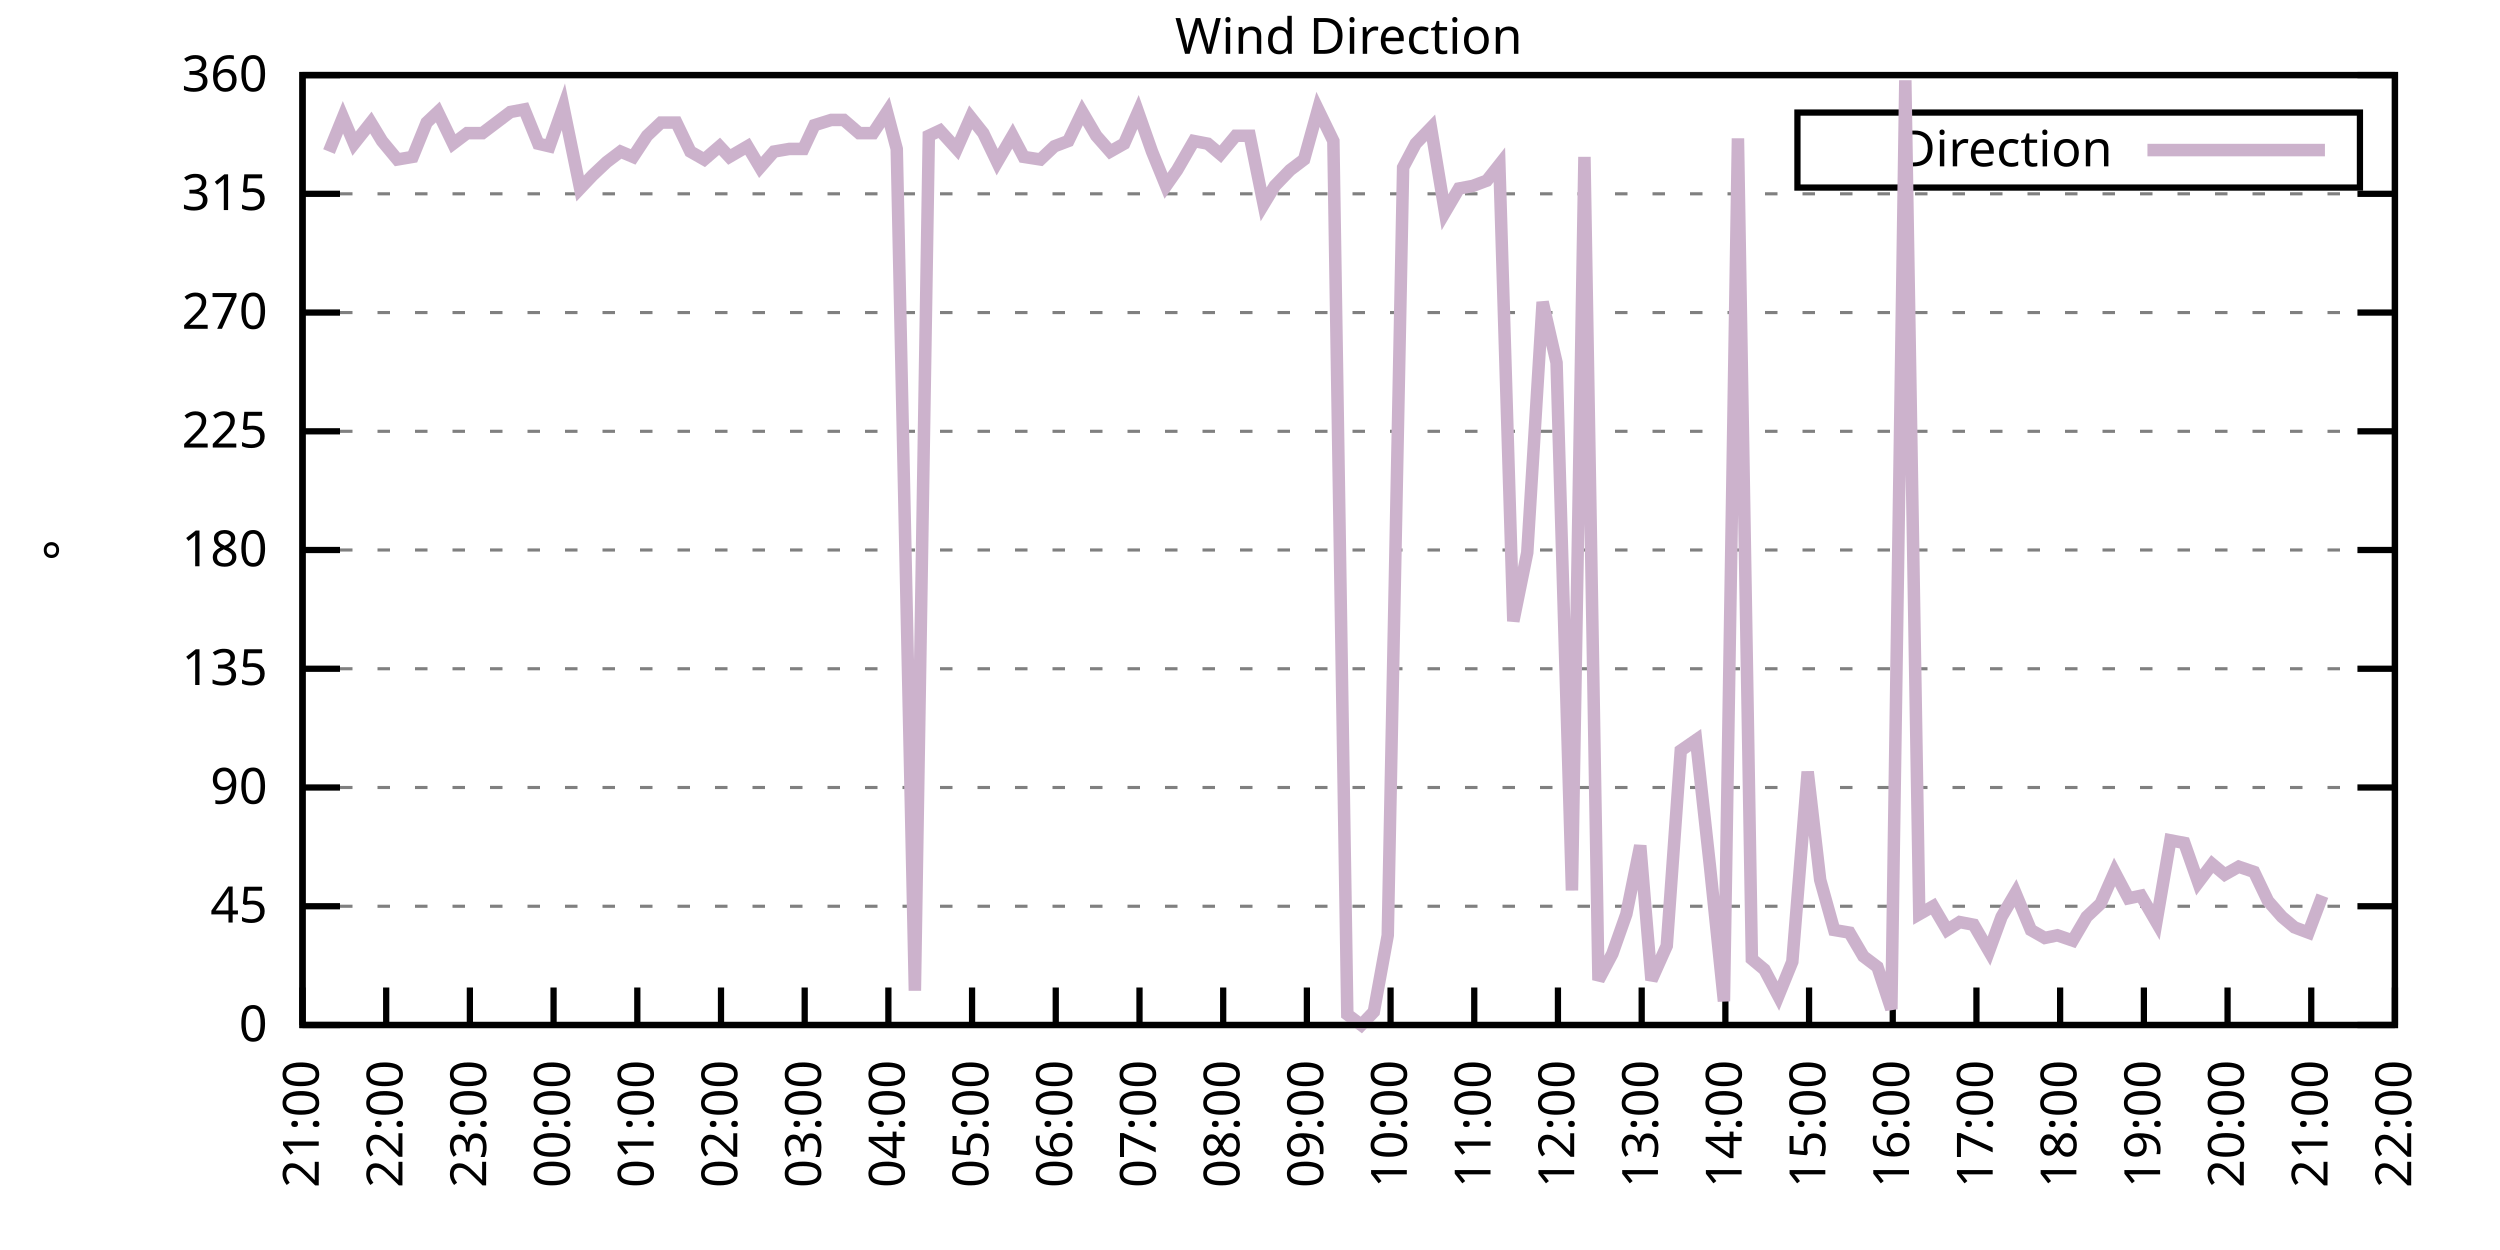
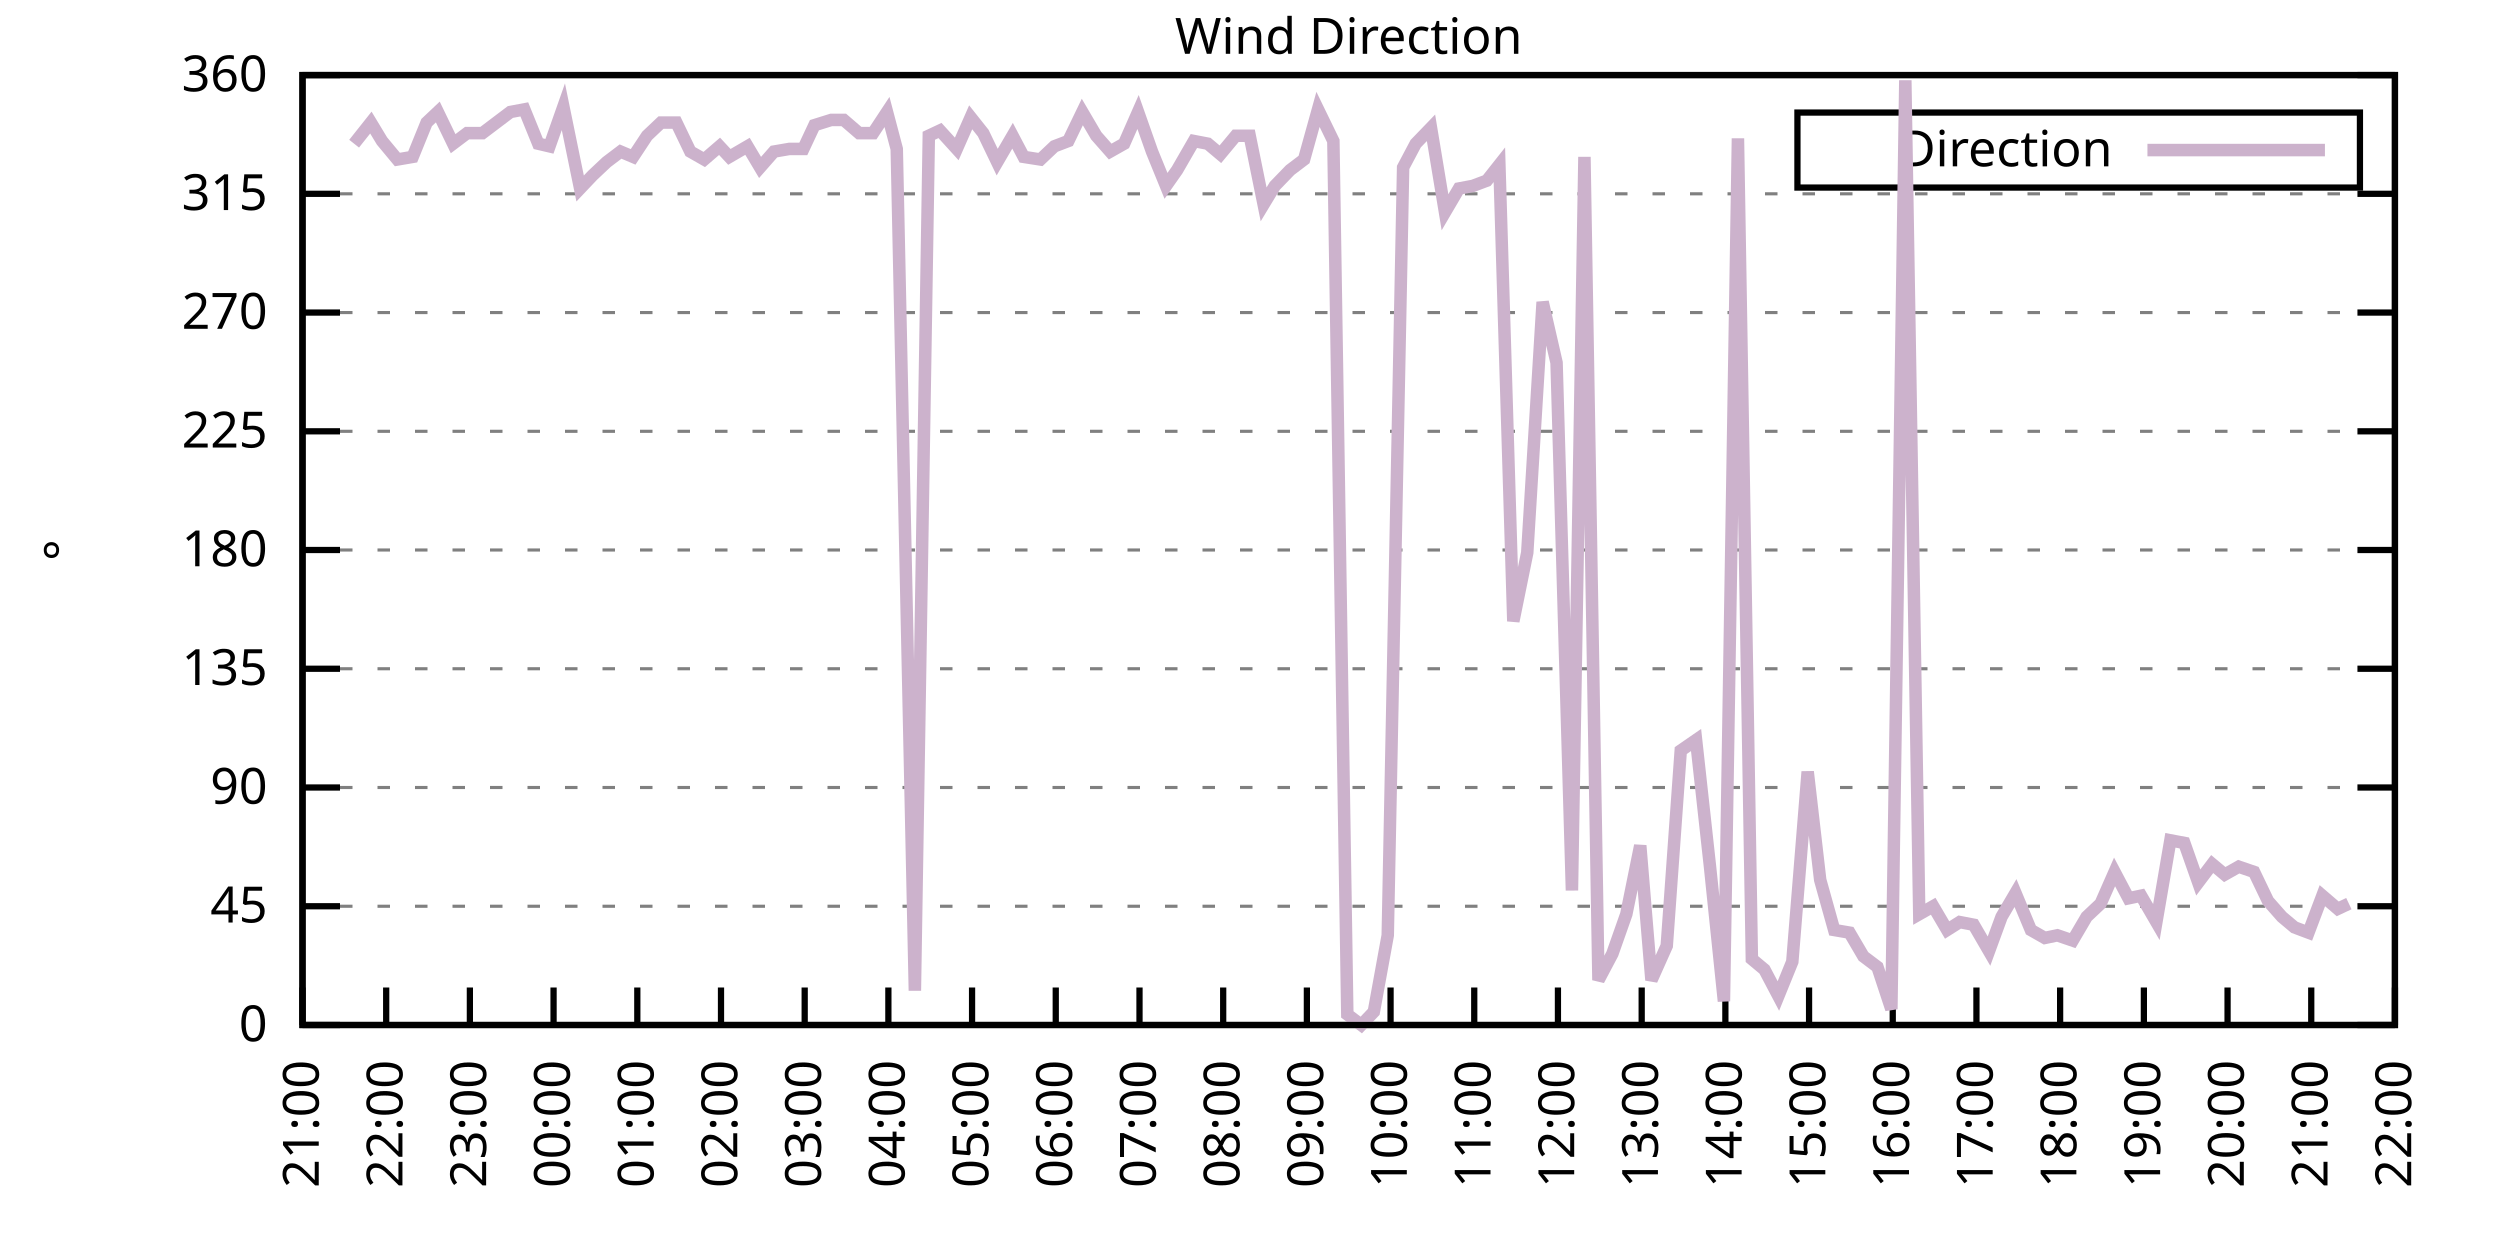
<svg xmlns="http://www.w3.org/2000/svg" xmlns:xlink="http://www.w3.org/1999/xlink" width="400" height="200" viewBox="0 0 400 200">
  <g id="gnuplot_canvas">
    <rect x="0" y="0" width="400" height="200" fill="none" />
    <defs>
      <circle id="gpDot" r="0.5" stroke-width="0.5" stroke="currentColor" />
      <path id="gpPt0" stroke-width="0.333" stroke="currentColor" d="M-1,0 h2 M0,-1 v2" />
      <path id="gpPt1" stroke-width="0.333" stroke="currentColor" d="M-1,-1 L1,1 M1,-1 L-1,1" />
      <path id="gpPt2" stroke-width="0.333" stroke="currentColor" d="M-1,0 L1,0 M0,-1 L0,1 M-1,-1 L1,1 M-1,1 L1,-1" />
      <rect id="gpPt3" stroke-width="0.333" stroke="currentColor" x="-1" y="-1" width="2" height="2" />
      <rect id="gpPt4" stroke-width="0.333" stroke="currentColor" fill="currentColor" x="-1" y="-1" width="2" height="2" />
      <circle id="gpPt5" stroke-width="0.333" stroke="currentColor" cx="0" cy="0" r="1" />
      <use xlink:href="#gpPt5" id="gpPt6" fill="currentColor" stroke="none" />
      <path id="gpPt7" stroke-width="0.333" stroke="currentColor" d="M0,-1.33 L-1.33,0.67 L1.33,0.67 z" />
      <use xlink:href="#gpPt7" id="gpPt8" fill="currentColor" stroke="none" />
      <use xlink:href="#gpPt7" id="gpPt9" stroke="currentColor" transform="rotate(180)" />
      <use xlink:href="#gpPt9" id="gpPt10" fill="currentColor" stroke="none" />
      <use xlink:href="#gpPt3" id="gpPt11" stroke="currentColor" transform="rotate(45)" />
      <use xlink:href="#gpPt11" id="gpPt12" fill="currentColor" stroke="none" />
      <path id="gpPt13" stroke-width="0.333" stroke="currentColor" d="M0,1.330 L1.265,0.411 L0.782,-1.067 L-0.782,-1.076 L-1.265,0.411 z" />
      <use xlink:href="#gpPt13" id="gpPt14" fill="currentColor" stroke="none" />
      <filter id="textbox" filterUnits="objectBoundingBox" x="0" y="0" height="1" width="1">
        <feFlood flood-color="white" flood-opacity="1" result="bgnd" />
        <feComposite in="SourceGraphic" in2="bgnd" operator="atop" />
      </filter>
      <filter id="greybox" filterUnits="objectBoundingBox" x="0" y="0" height="1" width="1">
        <feFlood flood-color="lightgrey" flood-opacity="1" result="grey" />
        <feComposite in="SourceGraphic" in2="grey" operator="atop" />
      </filter>
    </defs>
    <g fill="none" color="white" stroke="currentColor" stroke-width="1.00" stroke-linecap="butt" stroke-linejoin="miter">
</g>
    <g fill="none" color="black" stroke="currentColor" stroke-width="1.00" stroke-linecap="butt" stroke-linejoin="miter">
      <g stroke="none" shape-rendering="crispEdges">
        <polygon fill="rgb(255, 255, 255)" points="48.40,164.00 383.18,164.00 383.18,12.02 48.40,12.02 " />
      </g>
    </g>
    <g fill="none" color="black" stroke="currentColor" stroke-width="1.00" stroke-linecap="butt" stroke-linejoin="miter">
</g>
    <g fill="none" color="black" stroke="black" stroke-width="0.50" stroke-linecap="butt" stroke-linejoin="miter">
</g>
    <g fill="none" color="gray" stroke="currentColor" stroke-width="0.50" stroke-linecap="butt" stroke-linejoin="miter">
      <path stroke="gray" stroke-dasharray="2,4" class="gridline" d="M48.40,164.00 L383.19,164.00  " />
    </g>
    <g fill="none" color="gray" stroke="gray" stroke-width="1.00" stroke-linecap="butt" stroke-linejoin="miter">
</g>
    <g fill="none" color="black" stroke="currentColor" stroke-width="1.00" stroke-linecap="butt" stroke-linejoin="miter">
      <path stroke="black" d="M48.40,164.00 L54.40,164.00 M383.19,164.00 L377.19,164.00  " />
      <g transform="translate(42.80,166.60)" stroke="none" fill="black" font-family="Sans" font-size="8.00" text-anchor="end">
        <text>
          <tspan font-family="Sans"> 0</tspan>
        </text>
      </g>
    </g>
    <g fill="none" color="black" stroke="currentColor" stroke-width="1.00" stroke-linecap="butt" stroke-linejoin="miter">
</g>
    <g fill="none" color="black" stroke="black" stroke-width="0.50" stroke-linecap="butt" stroke-linejoin="miter">
</g>
    <g fill="none" color="gray" stroke="currentColor" stroke-width="0.50" stroke-linecap="butt" stroke-linejoin="miter">
      <path stroke="gray" stroke-dasharray="2,4" class="gridline" d="M48.40,145.00 L383.19,145.00  " />
    </g>
    <g fill="none" color="gray" stroke="gray" stroke-width="1.00" stroke-linecap="butt" stroke-linejoin="miter">
</g>
    <g fill="none" color="black" stroke="currentColor" stroke-width="1.00" stroke-linecap="butt" stroke-linejoin="miter">
      <path stroke="black" d="M48.40,145.00 L54.40,145.00 M383.19,145.00 L377.19,145.00  " />
      <g transform="translate(42.80,147.60)" stroke="none" fill="black" font-family="Sans" font-size="8.00" text-anchor="end">
        <text>
          <tspan font-family="Sans"> 45</tspan>
        </text>
      </g>
    </g>
    <g fill="none" color="black" stroke="currentColor" stroke-width="1.00" stroke-linecap="butt" stroke-linejoin="miter">
</g>
    <g fill="none" color="black" stroke="black" stroke-width="0.50" stroke-linecap="butt" stroke-linejoin="miter">
</g>
    <g fill="none" color="gray" stroke="currentColor" stroke-width="0.50" stroke-linecap="butt" stroke-linejoin="miter">
      <path stroke="gray" stroke-dasharray="2,4" class="gridline" d="M48.40,126.00 L383.19,126.00  " />
    </g>
    <g fill="none" color="gray" stroke="gray" stroke-width="1.00" stroke-linecap="butt" stroke-linejoin="miter">
</g>
    <g fill="none" color="black" stroke="currentColor" stroke-width="1.00" stroke-linecap="butt" stroke-linejoin="miter">
      <path stroke="black" d="M48.40,126.00 L54.40,126.00 M383.19,126.00 L377.19,126.00  " />
      <g transform="translate(42.80,128.60)" stroke="none" fill="black" font-family="Sans" font-size="8.00" text-anchor="end">
        <text>
          <tspan font-family="Sans"> 90</tspan>
        </text>
      </g>
    </g>
    <g fill="none" color="black" stroke="currentColor" stroke-width="1.00" stroke-linecap="butt" stroke-linejoin="miter">
</g>
    <g fill="none" color="black" stroke="black" stroke-width="0.50" stroke-linecap="butt" stroke-linejoin="miter">
</g>
    <g fill="none" color="gray" stroke="currentColor" stroke-width="0.50" stroke-linecap="butt" stroke-linejoin="miter">
      <path stroke="gray" stroke-dasharray="2,4" class="gridline" d="M48.40,107.00 L383.19,107.00  " />
    </g>
    <g fill="none" color="gray" stroke="gray" stroke-width="1.00" stroke-linecap="butt" stroke-linejoin="miter">
</g>
    <g fill="none" color="black" stroke="currentColor" stroke-width="1.00" stroke-linecap="butt" stroke-linejoin="miter">
      <path stroke="black" d="M48.40,107.00 L54.40,107.00 M383.19,107.00 L377.19,107.00  " />
      <g transform="translate(42.80,109.60)" stroke="none" fill="black" font-family="Sans" font-size="8.00" text-anchor="end">
        <text>
          <tspan font-family="Sans"> 135</tspan>
        </text>
      </g>
    </g>
    <g fill="none" color="black" stroke="currentColor" stroke-width="1.00" stroke-linecap="butt" stroke-linejoin="miter">
</g>
    <g fill="none" color="black" stroke="black" stroke-width="0.50" stroke-linecap="butt" stroke-linejoin="miter">
</g>
    <g fill="none" color="gray" stroke="currentColor" stroke-width="0.50" stroke-linecap="butt" stroke-linejoin="miter">
      <path stroke="gray" stroke-dasharray="2,4" class="gridline" d="M48.40,88.00 L383.19,88.00  " />
    </g>
    <g fill="none" color="gray" stroke="gray" stroke-width="1.00" stroke-linecap="butt" stroke-linejoin="miter">
</g>
    <g fill="none" color="black" stroke="currentColor" stroke-width="1.00" stroke-linecap="butt" stroke-linejoin="miter">
      <path stroke="black" d="M48.40,88.00 L54.40,88.00 M383.19,88.00 L377.19,88.00  " />
      <g transform="translate(42.80,90.60)" stroke="none" fill="black" font-family="Sans" font-size="8.00" text-anchor="end">
        <text>
          <tspan font-family="Sans"> 180</tspan>
        </text>
      </g>
    </g>
    <g fill="none" color="black" stroke="currentColor" stroke-width="1.00" stroke-linecap="butt" stroke-linejoin="miter">
</g>
    <g fill="none" color="black" stroke="black" stroke-width="0.50" stroke-linecap="butt" stroke-linejoin="miter">
</g>
    <g fill="none" color="gray" stroke="currentColor" stroke-width="0.50" stroke-linecap="butt" stroke-linejoin="miter">
      <path stroke="gray" stroke-dasharray="2,4" class="gridline" d="M48.40,69.01 L383.19,69.01  " />
    </g>
    <g fill="none" color="gray" stroke="gray" stroke-width="1.00" stroke-linecap="butt" stroke-linejoin="miter">
</g>
    <g fill="none" color="black" stroke="currentColor" stroke-width="1.00" stroke-linecap="butt" stroke-linejoin="miter">
      <path stroke="black" d="M48.40,69.01 L54.40,69.01 M383.19,69.01 L377.19,69.01  " />
      <g transform="translate(42.80,71.61)" stroke="none" fill="black" font-family="Sans" font-size="8.00" text-anchor="end">
        <text>
          <tspan font-family="Sans"> 225</tspan>
        </text>
      </g>
    </g>
    <g fill="none" color="black" stroke="currentColor" stroke-width="1.00" stroke-linecap="butt" stroke-linejoin="miter">
</g>
    <g fill="none" color="black" stroke="black" stroke-width="0.50" stroke-linecap="butt" stroke-linejoin="miter">
</g>
    <g fill="none" color="gray" stroke="currentColor" stroke-width="0.50" stroke-linecap="butt" stroke-linejoin="miter">
      <path stroke="gray" stroke-dasharray="2,4" class="gridline" d="M48.40,50.01 L383.19,50.01  " />
    </g>
    <g fill="none" color="gray" stroke="gray" stroke-width="1.00" stroke-linecap="butt" stroke-linejoin="miter">
</g>
    <g fill="none" color="black" stroke="currentColor" stroke-width="1.00" stroke-linecap="butt" stroke-linejoin="miter">
      <path stroke="black" d="M48.40,50.01 L54.40,50.01 M383.19,50.01 L377.19,50.01  " />
      <g transform="translate(42.80,52.61)" stroke="none" fill="black" font-family="Sans" font-size="8.00" text-anchor="end">
        <text>
          <tspan font-family="Sans"> 270</tspan>
        </text>
      </g>
    </g>
    <g fill="none" color="black" stroke="currentColor" stroke-width="1.00" stroke-linecap="butt" stroke-linejoin="miter">
</g>
    <g fill="none" color="black" stroke="black" stroke-width="0.50" stroke-linecap="butt" stroke-linejoin="miter">
</g>
    <g fill="none" color="gray" stroke="currentColor" stroke-width="0.50" stroke-linecap="butt" stroke-linejoin="miter">
      <path stroke="gray" stroke-dasharray="2,4" class="gridline" d="M48.40,31.01 L383.19,31.01  " />
    </g>
    <g fill="none" color="gray" stroke="gray" stroke-width="1.00" stroke-linecap="butt" stroke-linejoin="miter">
</g>
    <g fill="none" color="black" stroke="currentColor" stroke-width="1.00" stroke-linecap="butt" stroke-linejoin="miter">
      <path stroke="black" d="M48.40,31.01 L54.40,31.01 M383.19,31.01 L377.19,31.01  " />
      <g transform="translate(42.80,33.61)" stroke="none" fill="black" font-family="Sans" font-size="8.00" text-anchor="end">
        <text>
          <tspan font-family="Sans"> 315</tspan>
        </text>
      </g>
    </g>
    <g fill="none" color="black" stroke="currentColor" stroke-width="1.00" stroke-linecap="butt" stroke-linejoin="miter">
</g>
    <g fill="none" color="black" stroke="black" stroke-width="0.50" stroke-linecap="butt" stroke-linejoin="miter">
</g>
    <g fill="none" color="gray" stroke="currentColor" stroke-width="0.50" stroke-linecap="butt" stroke-linejoin="miter">
      <path stroke="gray" stroke-dasharray="2,4" class="gridline" d="M48.40,12.01 L383.19,12.01  " />
    </g>
    <g fill="none" color="gray" stroke="gray" stroke-width="1.00" stroke-linecap="butt" stroke-linejoin="miter">
</g>
    <g fill="none" color="black" stroke="currentColor" stroke-width="1.00" stroke-linecap="butt" stroke-linejoin="miter">
      <path stroke="black" d="M48.40,12.01 L54.40,12.01 M383.19,12.01 L377.19,12.01  " />
      <g transform="translate(42.80,14.61)" stroke="none" fill="black" font-family="Sans" font-size="8.00" text-anchor="end">
        <text>
          <tspan font-family="Sans"> 360</tspan>
        </text>
      </g>
    </g>
    <g fill="none" color="black" stroke="currentColor" stroke-width="1.00" stroke-linecap="butt" stroke-linejoin="miter">
      <path stroke="black" d="M48.40,164.00 L48.40,158.00  " />
      <g transform="translate(51.00,169.60) rotate(270.00)" stroke="none" fill="black" font-family="Sans" font-size="8.00" text-anchor="end">
        <text>
          <tspan font-family="Sans">21:00</tspan>
        </text>
      </g>
    </g>
    <g fill="none" color="black" stroke="currentColor" stroke-width="1.00" stroke-linecap="butt" stroke-linejoin="miter">
      <path stroke="black" d="M61.79,164.00 L61.79,158.00  " />
      <g transform="translate(64.39,169.60) rotate(270.00)" stroke="none" fill="black" font-family="Sans" font-size="8.00" text-anchor="end">
        <text>
          <tspan font-family="Sans">22:00</tspan>
        </text>
      </g>
    </g>
    <g fill="none" color="black" stroke="currentColor" stroke-width="1.00" stroke-linecap="butt" stroke-linejoin="miter">
      <path stroke="black" d="M75.18,164.00 L75.18,158.00  " />
      <g transform="translate(77.78,169.60) rotate(270.00)" stroke="none" fill="black" font-family="Sans" font-size="8.00" text-anchor="end">
        <text>
          <tspan font-family="Sans">23:00</tspan>
        </text>
      </g>
    </g>
    <g fill="none" color="black" stroke="currentColor" stroke-width="1.00" stroke-linecap="butt" stroke-linejoin="miter">
      <path stroke="black" d="M88.57,164.00 L88.57,158.00  " />
      <g transform="translate(91.17,169.60) rotate(270.00)" stroke="none" fill="black" font-family="Sans" font-size="8.00" text-anchor="end">
        <text>
          <tspan font-family="Sans">00:00</tspan>
        </text>
      </g>
    </g>
    <g fill="none" color="black" stroke="currentColor" stroke-width="1.00" stroke-linecap="butt" stroke-linejoin="miter">
      <path stroke="black" d="M101.97,164.00 L101.97,158.00  " />
      <g transform="translate(104.57,169.60) rotate(270.00)" stroke="none" fill="black" font-family="Sans" font-size="8.00" text-anchor="end">
        <text>
          <tspan font-family="Sans">01:00</tspan>
        </text>
      </g>
    </g>
    <g fill="none" color="black" stroke="currentColor" stroke-width="1.00" stroke-linecap="butt" stroke-linejoin="miter">
      <path stroke="black" d="M115.36,164.00 L115.36,158.00  " />
      <g transform="translate(117.96,169.60) rotate(270.00)" stroke="none" fill="black" font-family="Sans" font-size="8.00" text-anchor="end">
        <text>
          <tspan font-family="Sans">02:00</tspan>
        </text>
      </g>
    </g>
    <g fill="none" color="black" stroke="currentColor" stroke-width="1.00" stroke-linecap="butt" stroke-linejoin="miter">
      <path stroke="black" d="M128.75,164.00 L128.75,158.00  " />
      <g transform="translate(131.35,169.60) rotate(270.00)" stroke="none" fill="black" font-family="Sans" font-size="8.00" text-anchor="end">
        <text>
          <tspan font-family="Sans">03:00</tspan>
        </text>
      </g>
    </g>
    <g fill="none" color="black" stroke="currentColor" stroke-width="1.00" stroke-linecap="butt" stroke-linejoin="miter">
      <path stroke="black" d="M142.14,164.00 L142.14,158.00  " />
      <g transform="translate(144.74,169.60) rotate(270.00)" stroke="none" fill="black" font-family="Sans" font-size="8.00" text-anchor="end">
        <text>
          <tspan font-family="Sans">04:00</tspan>
        </text>
      </g>
    </g>
    <g fill="none" color="black" stroke="currentColor" stroke-width="1.00" stroke-linecap="butt" stroke-linejoin="miter">
      <path stroke="black" d="M155.53,164.00 L155.53,158.00  " />
      <g transform="translate(158.13,169.60) rotate(270.00)" stroke="none" fill="black" font-family="Sans" font-size="8.00" text-anchor="end">
        <text>
          <tspan font-family="Sans">05:00</tspan>
        </text>
      </g>
    </g>
    <g fill="none" color="black" stroke="currentColor" stroke-width="1.00" stroke-linecap="butt" stroke-linejoin="miter">
      <path stroke="black" d="M168.92,164.00 L168.92,158.00  " />
      <g transform="translate(171.52,169.60) rotate(270.00)" stroke="none" fill="black" font-family="Sans" font-size="8.00" text-anchor="end">
        <text>
          <tspan font-family="Sans">06:00</tspan>
        </text>
      </g>
    </g>
    <g fill="none" color="black" stroke="currentColor" stroke-width="1.00" stroke-linecap="butt" stroke-linejoin="miter">
      <path stroke="black" d="M182.32,164.00 L182.32,158.00  " />
      <g transform="translate(184.92,169.60) rotate(270.00)" stroke="none" fill="black" font-family="Sans" font-size="8.00" text-anchor="end">
        <text>
          <tspan font-family="Sans">07:00</tspan>
        </text>
      </g>
    </g>
    <g fill="none" color="black" stroke="currentColor" stroke-width="1.00" stroke-linecap="butt" stroke-linejoin="miter">
      <path stroke="black" d="M195.71,164.00 L195.71,158.00  " />
      <g transform="translate(198.31,169.60) rotate(270.00)" stroke="none" fill="black" font-family="Sans" font-size="8.00" text-anchor="end">
        <text>
          <tspan font-family="Sans">08:00</tspan>
        </text>
      </g>
    </g>
    <g fill="none" color="black" stroke="currentColor" stroke-width="1.00" stroke-linecap="butt" stroke-linejoin="miter">
      <path stroke="black" d="M209.10,164.00 L209.10,158.00  " />
      <g transform="translate(211.70,169.60) rotate(270.00)" stroke="none" fill="black" font-family="Sans" font-size="8.00" text-anchor="end">
        <text>
          <tspan font-family="Sans">09:00</tspan>
        </text>
      </g>
    </g>
    <g fill="none" color="black" stroke="currentColor" stroke-width="1.00" stroke-linecap="butt" stroke-linejoin="miter">
      <path stroke="black" d="M222.49,164.00 L222.49,158.00  " />
      <g transform="translate(225.09,169.60) rotate(270.00)" stroke="none" fill="black" font-family="Sans" font-size="8.00" text-anchor="end">
        <text>
          <tspan font-family="Sans">10:00</tspan>
        </text>
      </g>
    </g>
    <g fill="none" color="black" stroke="currentColor" stroke-width="1.00" stroke-linecap="butt" stroke-linejoin="miter">
      <path stroke="black" d="M235.88,164.00 L235.88,158.00  " />
      <g transform="translate(238.48,169.60) rotate(270.00)" stroke="none" fill="black" font-family="Sans" font-size="8.00" text-anchor="end">
        <text>
          <tspan font-family="Sans">11:00</tspan>
        </text>
      </g>
    </g>
    <g fill="none" color="black" stroke="currentColor" stroke-width="1.00" stroke-linecap="butt" stroke-linejoin="miter">
      <path stroke="black" d="M249.27,164.00 L249.27,158.00  " />
      <g transform="translate(251.87,169.60) rotate(270.00)" stroke="none" fill="black" font-family="Sans" font-size="8.00" text-anchor="end">
        <text>
          <tspan font-family="Sans">12:00</tspan>
        </text>
      </g>
    </g>
    <g fill="none" color="black" stroke="currentColor" stroke-width="1.00" stroke-linecap="butt" stroke-linejoin="miter">
      <path stroke="black" d="M262.67,164.00 L262.67,158.00  " />
      <g transform="translate(265.27,169.60) rotate(270.00)" stroke="none" fill="black" font-family="Sans" font-size="8.00" text-anchor="end">
        <text>
          <tspan font-family="Sans">13:00</tspan>
        </text>
      </g>
    </g>
    <g fill="none" color="black" stroke="currentColor" stroke-width="1.00" stroke-linecap="butt" stroke-linejoin="miter">
      <path stroke="black" d="M276.06,164.00 L276.06,158.00  " />
      <g transform="translate(278.66,169.60) rotate(270.00)" stroke="none" fill="black" font-family="Sans" font-size="8.00" text-anchor="end">
        <text>
          <tspan font-family="Sans">14:00</tspan>
        </text>
      </g>
    </g>
    <g fill="none" color="black" stroke="currentColor" stroke-width="1.00" stroke-linecap="butt" stroke-linejoin="miter">
      <path stroke="black" d="M289.45,164.00 L289.45,158.00  " />
      <g transform="translate(292.05,169.60) rotate(270.00)" stroke="none" fill="black" font-family="Sans" font-size="8.00" text-anchor="end">
        <text>
          <tspan font-family="Sans">15:00</tspan>
        </text>
      </g>
    </g>
    <g fill="none" color="black" stroke="currentColor" stroke-width="1.00" stroke-linecap="butt" stroke-linejoin="miter">
      <path stroke="black" d="M302.84,164.00 L302.84,158.00  " />
      <g transform="translate(305.44,169.60) rotate(270.00)" stroke="none" fill="black" font-family="Sans" font-size="8.00" text-anchor="end">
        <text>
          <tspan font-family="Sans">16:00</tspan>
        </text>
      </g>
    </g>
    <g fill="none" color="black" stroke="currentColor" stroke-width="1.00" stroke-linecap="butt" stroke-linejoin="miter">
      <path stroke="black" d="M316.23,164.00 L316.23,158.00  " />
      <g transform="translate(318.83,169.60) rotate(270.00)" stroke="none" fill="black" font-family="Sans" font-size="8.00" text-anchor="end">
        <text>
          <tspan font-family="Sans">17:00</tspan>
        </text>
      </g>
    </g>
    <g fill="none" color="black" stroke="currentColor" stroke-width="1.00" stroke-linecap="butt" stroke-linejoin="miter">
      <path stroke="black" d="M329.62,164.00 L329.62,158.00  " />
      <g transform="translate(332.22,169.60) rotate(270.00)" stroke="none" fill="black" font-family="Sans" font-size="8.00" text-anchor="end">
        <text>
          <tspan font-family="Sans">18:00</tspan>
        </text>
      </g>
    </g>
    <g fill="none" color="black" stroke="currentColor" stroke-width="1.00" stroke-linecap="butt" stroke-linejoin="miter">
      <path stroke="black" d="M343.02,164.00 L343.02,158.00  " />
      <g transform="translate(345.62,169.60) rotate(270.00)" stroke="none" fill="black" font-family="Sans" font-size="8.00" text-anchor="end">
        <text>
          <tspan font-family="Sans">19:00</tspan>
        </text>
      </g>
    </g>
    <g fill="none" color="black" stroke="currentColor" stroke-width="1.00" stroke-linecap="butt" stroke-linejoin="miter">
      <path stroke="black" d="M356.41,164.00 L356.41,158.00  " />
      <g transform="translate(359.01,169.60) rotate(270.00)" stroke="none" fill="black" font-family="Sans" font-size="8.00" text-anchor="end">
        <text>
          <tspan font-family="Sans">20:00</tspan>
        </text>
      </g>
    </g>
    <g fill="none" color="black" stroke="currentColor" stroke-width="1.00" stroke-linecap="butt" stroke-linejoin="miter">
      <path stroke="black" d="M369.80,164.00 L369.80,158.00  " />
      <g transform="translate(372.40,169.60) rotate(270.00)" stroke="none" fill="black" font-family="Sans" font-size="8.00" text-anchor="end">
        <text>
          <tspan font-family="Sans">21:00</tspan>
        </text>
      </g>
    </g>
    <g fill="none" color="black" stroke="currentColor" stroke-width="1.00" stroke-linecap="butt" stroke-linejoin="miter">
      <path stroke="black" d="M383.19,164.00 L383.19,158.00  " />
      <g transform="translate(385.79,169.60) rotate(270.00)" stroke="none" fill="black" font-family="Sans" font-size="8.00" text-anchor="end">
        <text>
          <tspan font-family="Sans">22:00</tspan>
        </text>
      </g>
    </g>
    <g fill="none" color="black" stroke="currentColor" stroke-width="1.00" stroke-linecap="butt" stroke-linejoin="miter">
</g>
    <g fill="none" color="black" stroke="currentColor" stroke-width="1.00" stroke-linecap="butt" stroke-linejoin="miter">
      <path stroke="black" d="M48.40,12.01 L48.40,164.00 L383.19,164.00 L383.19,12.01 L48.40,12.01 Z  " />
    </g>
    <g fill="none" color="black" stroke="currentColor" stroke-width="1.00" stroke-linecap="butt" stroke-linejoin="miter">
</g>
    <g fill="none" color="black" stroke="currentColor" stroke-width="1.00" stroke-linecap="butt" stroke-linejoin="miter">
      <path stroke="black" d="M287.59,30.01 L287.59,18.01 L377.59,18.01 L377.59,30.01 L287.59,30.01 Z  " />
    </g>
    <g id="Wind_direction_plot_1">
      <g fill="none" color="white" stroke="black" stroke-width="2.00" stroke-linecap="butt" stroke-linejoin="miter">
</g>
      <g fill="none" color="black" stroke="currentColor" stroke-width="2.00" stroke-linecap="butt" stroke-linejoin="miter">
        <g transform="translate(337.99,26.61)" stroke="none" fill="black" font-family="Sans" font-size="8.00" text-anchor="end">
          <text>
            <tspan font-family="Sans">Direction</tspan>
          </text>
        </g>
      </g>
      <g fill="none" color="black" stroke="currentColor" stroke-width="2.00" stroke-linecap="butt" stroke-linejoin="miter">
-         <path stroke="rgb(204, 178, 204)" d="M343.59,24.01 L371.99,24.01 M52.64,24.25 L54.87,18.77 L56.66,22.99 L59.34,19.61 L61.12,22.56 L63.58,25.52   L66.03,25.10 L68.26,19.61 L70.05,17.92 L72.50,22.99 L74.74,21.30 L77.19,21.30 L81.66,17.92 L83.89,17.50   L86.12,22.99 L87.91,23.41 L90.14,17.08 L92.82,30.16 L94.82,28.05 L97.06,25.94 L99.29,24.25 L101.30,25.10   L103.53,21.72 L105.76,19.61 L108.22,19.61 L110.45,24.25 L112.68,25.52 L115.13,23.41 L116.70,25.10 L119.60,23.41   L121.61,26.79 L123.84,24.25 L126.29,23.83 L128.53,23.83 L130.31,20.03 L132.99,19.19 L135.00,19.19 L137.45,21.30   L139.69,21.30 L141.92,17.92 L143.48,23.83 L146.38,158.51 L148.61,21.72 L150.40,20.88 L153.08,23.83 L155.31,18.77   L157.32,21.30 L159.55,25.94 L162.01,21.72 L163.79,25.10 L166.47,25.52 L168.70,23.41 L170.93,22.56 L173.17,17.92   L175.40,21.72 L177.63,24.25 L179.86,22.99 L182.09,17.92 L184.32,24.25 L186.56,29.74 L188.34,27.21 L191.02,22.56   L193.25,22.99 L195.26,24.68 L197.72,21.72 L199.95,21.72 L202.18,32.70 L203.97,29.74 L206.42,27.21 L208.65,25.52   L210.88,17.50 L213.34,22.56 L215.57,162.31 L217.80,164.00 L219.81,161.89 L222.04,149.65 L224.50,26.79 L226.51,22.99   L228.96,20.45 L231.20,33.96 L233.43,30.16 L235.66,29.74 L237.89,28.90 L239.90,26.36 L242.13,99.40 L244.36,88.43   L246.82,48.32 L249.05,58.03 L251.51,142.47 L253.51,25.10 L255.75,156.82 L257.98,152.60 L260.21,146.27 L262.44,135.29   L264.23,156.82 L266.68,151.33 L268.92,120.09 L271.37,118.40 L273.60,138.67 L275.83,160.20 L278.07,22.14 L280.30,153.45   L282.31,155.13 L284.54,159.36 L286.77,153.87 L289.23,123.47 L291.23,140.78 L293.47,148.80 L295.92,149.22 L298.15,153.02   L300.39,154.71 L302.62,161.47 L304.85,12.85 L307.08,146.27 L309.31,145.00 L311.54,148.80 L313.55,147.53 L315.79,147.96   L318.24,152.18 L320.25,146.69 L322.48,142.89 L324.94,148.80 L327.17,150.07 L329.18,149.65 L331.63,150.49 L333.86,146.69   L336.10,144.58 L338.33,139.51 L340.56,143.73 L342.57,143.31 L345.02,147.53 L347.26,134.45 L349.49,134.87 L351.72,141.20   L353.95,138.25 L355.96,139.93 L358.19,138.67 L360.65,139.51 L362.88,144.16 L365.11,146.69 L367.12,148.38 L369.35,149.22   L371.58,143.31  " />
+         <path stroke="rgb(204, 178, 204)" d="M343.59,24.01 L371.99,24.01 M56.66,22.99 L59.34,19.61 L61.12,22.56 L63.58,25.52 L66.03,25.10 L68.26,19.61   L70.05,17.92 L72.50,22.99 L74.74,21.30 L77.19,21.30 L81.66,17.92 L83.89,17.50 L86.12,22.99 L87.91,23.41   L90.14,17.08 L92.82,30.16 L94.82,28.05 L97.06,25.94 L99.29,24.25 L101.30,25.10 L103.53,21.72 L105.76,19.61   L108.22,19.61 L110.45,24.25 L112.68,25.52 L115.13,23.41 L116.70,25.10 L119.60,23.41 L121.61,26.79 L123.84,24.25   L126.29,23.83 L128.53,23.83 L130.31,20.03 L132.99,19.19 L135.00,19.19 L137.45,21.30 L139.69,21.30 L141.92,17.92   L143.48,23.83 L146.38,158.51 L148.61,21.72 L150.40,20.88 L153.08,23.83 L155.31,18.77 L157.32,21.30 L159.55,25.94   L162.01,21.72 L163.79,25.10 L166.47,25.52 L168.70,23.41 L170.93,22.56 L173.17,17.92 L175.40,21.72 L177.63,24.25   L179.86,22.99 L182.09,17.92 L184.32,24.25 L186.56,29.74 L188.34,27.21 L191.02,22.56 L193.25,22.99 L195.26,24.68   L197.72,21.72 L199.95,21.72 L202.18,32.70 L203.97,29.74 L206.42,27.21 L208.65,25.52 L210.88,17.50 L213.34,22.56   L215.57,162.31 L217.80,164.00 L219.81,161.89 L222.04,149.65 L224.50,26.79 L226.51,22.99 L228.96,20.45 L231.20,33.96   L233.43,30.16 L235.66,29.74 L237.89,28.90 L239.90,26.36 L242.13,99.40 L244.36,88.43 L246.82,48.32 L249.05,58.03   L251.51,142.47 L253.51,25.10 L255.75,156.82 L257.98,152.60 L260.21,146.27 L262.44,135.29 L264.23,156.82 L266.68,151.33   L268.92,120.09 L271.37,118.40 L273.60,138.67 L275.83,160.20 L278.07,22.14 L280.30,153.45 L282.31,155.13 L284.54,159.36   L286.77,153.87 L289.23,123.47 L291.23,140.78 L293.47,148.80 L295.92,149.22 L298.15,153.02 L300.39,154.71 L302.62,161.47   L304.85,12.85 L307.08,146.27 L309.31,145.00 L311.54,148.80 L313.55,147.53 L315.79,147.96 L318.24,152.18 L320.25,146.69   L322.48,142.89 L324.94,148.80 L327.17,150.07 L329.18,149.65 L331.63,150.49 L333.86,146.69 L336.10,144.58 L338.33,139.51   L340.56,143.73 L342.57,143.31 L345.02,147.53 L347.26,134.45 L349.49,134.87 L351.72,141.20 L353.95,138.25 L355.96,139.93   L358.19,138.67 L360.65,139.51 L362.88,144.16 L365.11,146.69 L367.12,148.38 L369.35,149.22 L371.58,143.31 L374.04,145.42   L375.82,144.58  " />
      </g>
    </g>
    <g fill="none" color="black" stroke="currentColor" stroke-width="2.00" stroke-linecap="butt" stroke-linejoin="miter">
</g>
    <g fill="none" color="black" stroke="black" stroke-width="1.00" stroke-linecap="butt" stroke-linejoin="miter">
</g>
    <g fill="none" color="black" stroke="currentColor" stroke-width="1.00" stroke-linecap="butt" stroke-linejoin="miter">
      <path stroke="black" d="M48.40,12.01 L48.40,164.00 L383.19,164.00 L383.19,12.01 L48.40,12.01 Z  " />
      <g transform="translate(12.80,88.01) rotate(270.00)" stroke="none" fill="black" font-family="Sans" font-size="8.00" text-anchor="middle">
        <text>
          <tspan font-family="Sans">°</tspan>
        </text>
      </g>
    </g>
    <g fill="none" color="black" stroke="currentColor" stroke-width="1.00" stroke-linecap="butt" stroke-linejoin="miter">
</g>
    <g fill="none" color="black" stroke="currentColor" stroke-width="1.00" stroke-linecap="butt" stroke-linejoin="miter">
      <g transform="translate(215.79,8.61)" stroke="none" fill="black" font-family="Sans" font-size="8.00" text-anchor="middle">
        <text>
          <tspan font-family="Sans">Wind Direction</tspan>
        </text>
      </g>
    </g>
    <g fill="none" color="black" stroke="currentColor" stroke-width="1.00" stroke-linecap="butt" stroke-linejoin="miter">
</g>
  </g>
</svg>
